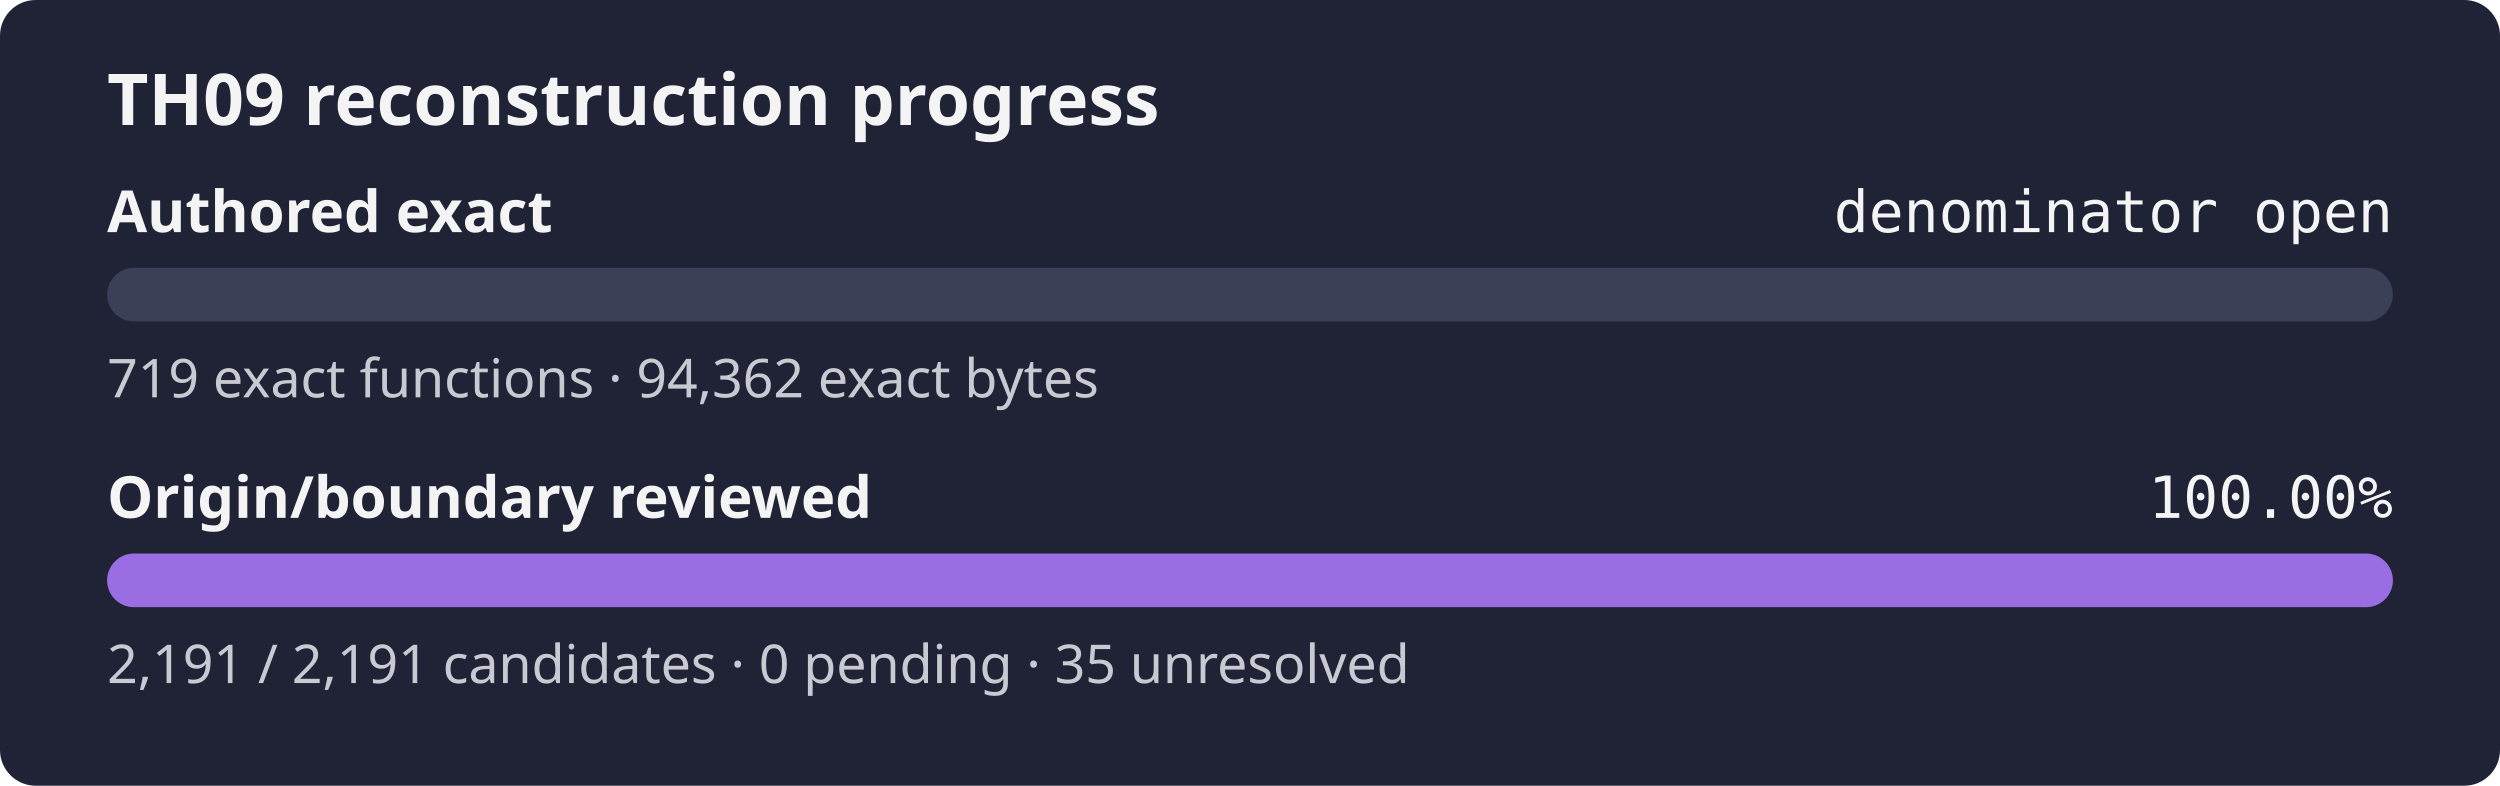
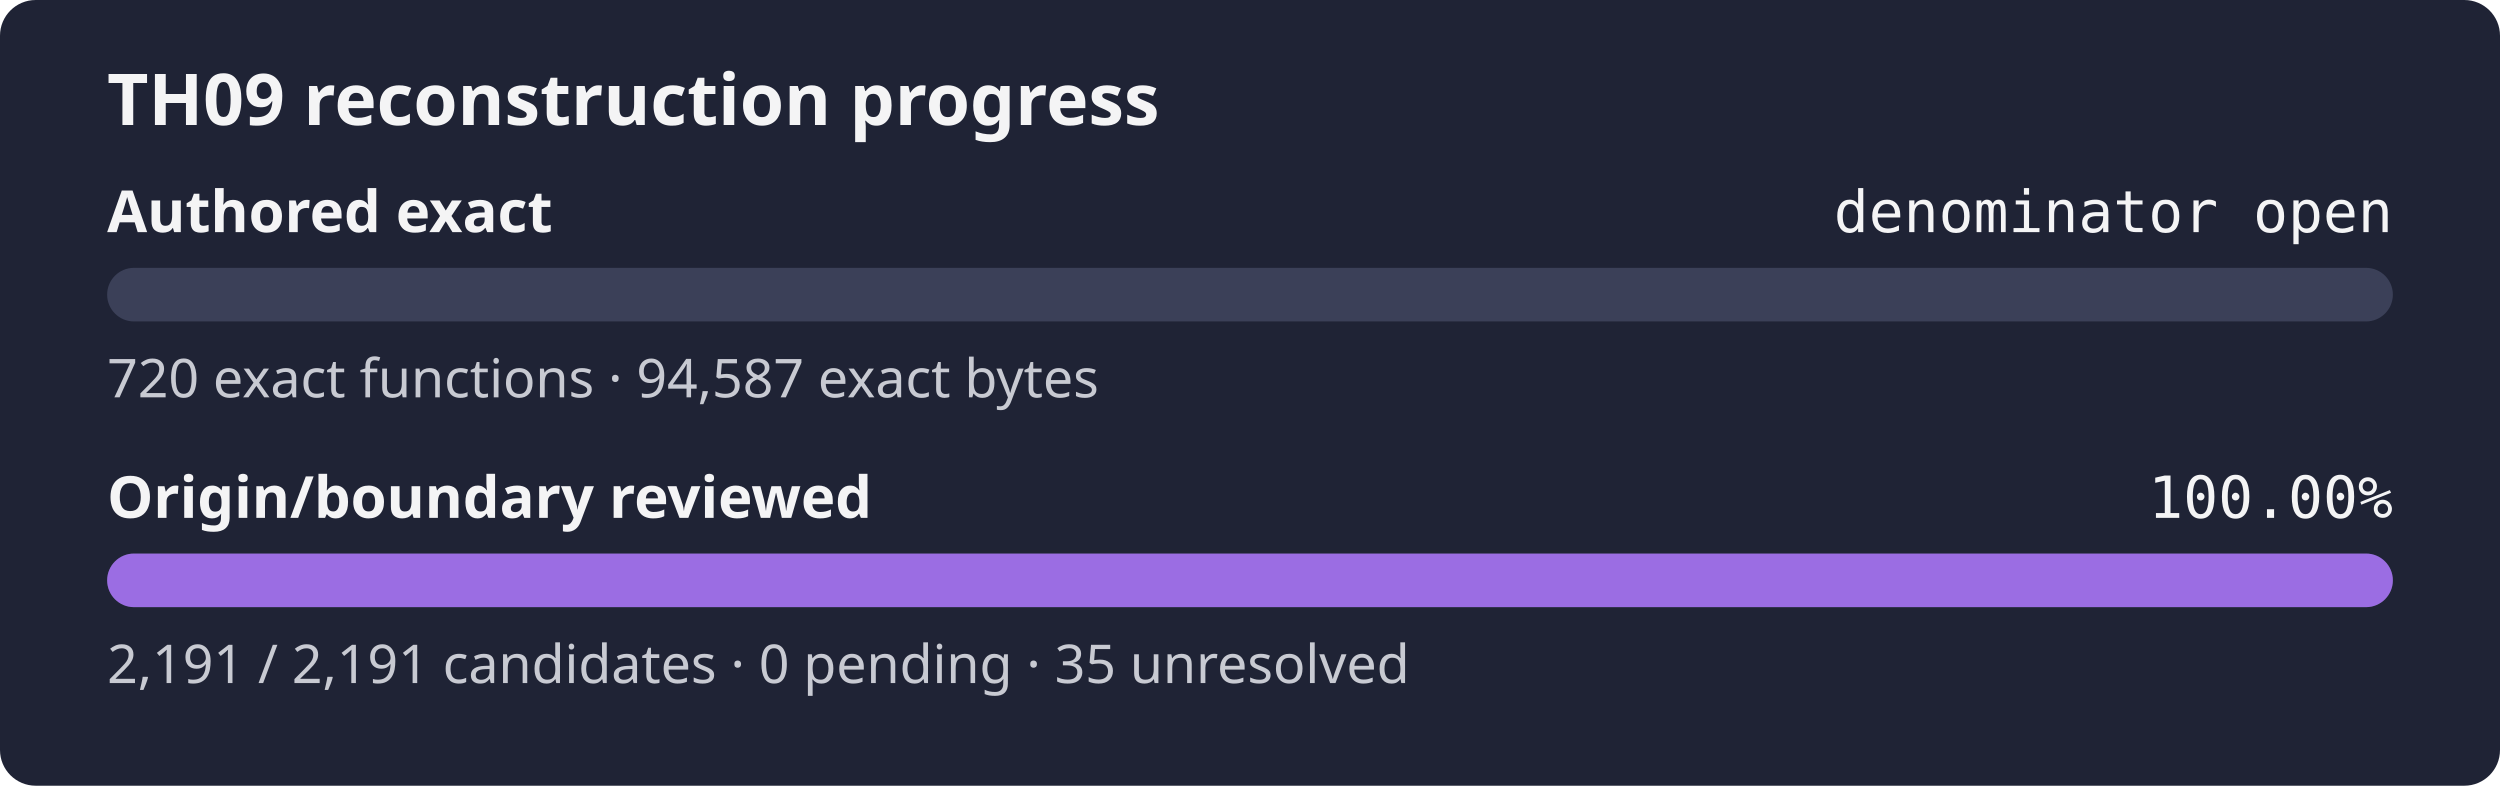
<svg xmlns="http://www.w3.org/2000/svg" width="560" height="176" role="img" aria-label="TH09 reconstruction progress: authored exact denominator open, origin review 100.00%">
  <rect width="560" height="176" rx="8" fill="#1f2335" />
  <text x="24" y="28" fill="#f4f4f5" font-family="sans-serif" font-size="16" font-weight="600">TH09 reconstruction progress</text>
  <text x="24" y="52" fill="#f4f4f5" font-family="sans-serif" font-size="13" font-weight="600">Authored exact</text>
  <text x="536" y="52" fill="#f4f4f5" text-anchor="end" font-family="monospace" font-size="13">denominator open</text>
  <rect x="24" y="60" width="512" height="12" rx="6" fill="#3b4058" />
  <rect x="24" y="60" width="0.00" height="12" rx="6" fill="#9b6de3" />
-   <text x="24" y="89" fill="#c8cad2" font-family="sans-serif" font-size="12">719 exact functions · 94,362 exact bytes</text>
+   <text x="24" y="89" fill="#c8cad2" font-family="sans-serif" font-size="12">720 exact functions · 94,587 exact bytes</text>
  <text x="24" y="116" fill="#f4f4f5" font-family="sans-serif" font-size="13" font-weight="600">Origin/boundary reviewed</text>
  <text x="536" y="116" fill="#f4f4f5" text-anchor="end" font-family="monospace" font-size="13">100.00%</text>
  <rect x="24" y="124" width="512" height="12" rx="6" fill="#3b4058" />
  <rect x="24" y="124" width="512.00" height="12" rx="6" fill="#9b6de3" />
  <text x="24" y="153" fill="#c8cad2" font-family="sans-serif" font-size="12">2,191 / 2,191 candidates · 0 pending · 35 unresolved</text>
</svg>
